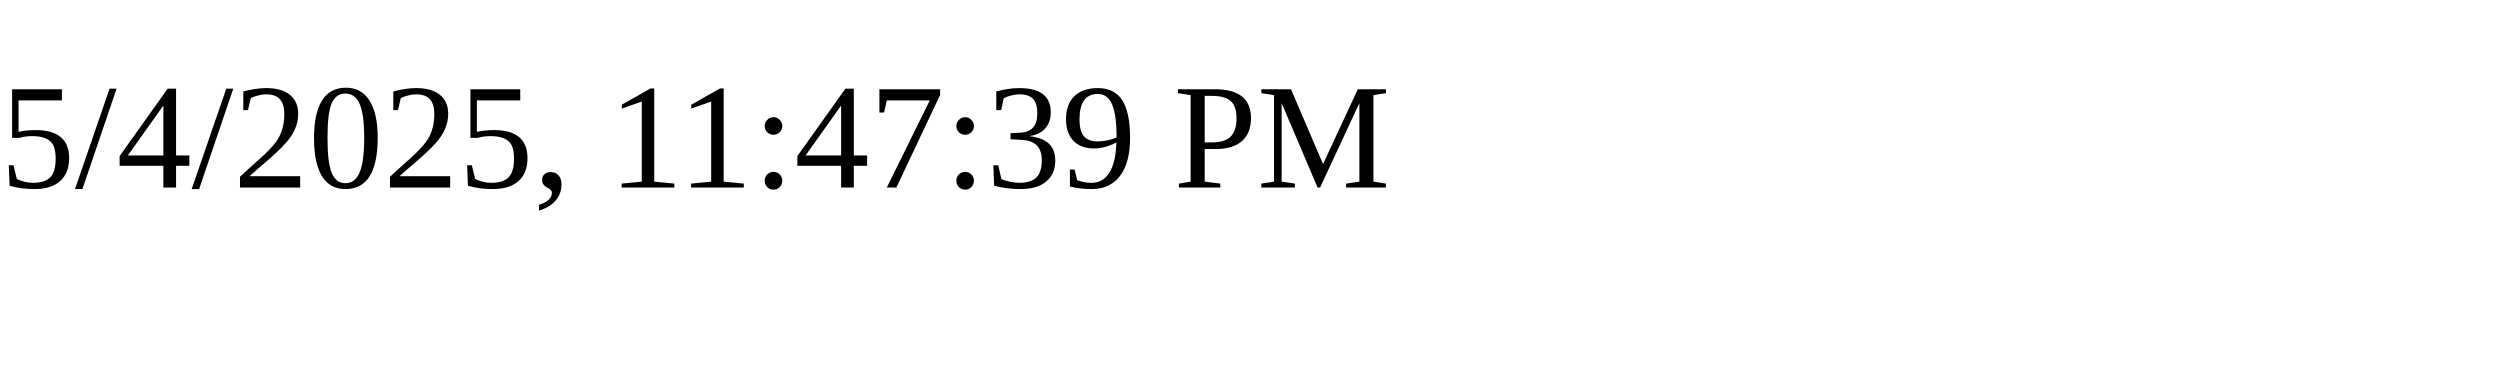
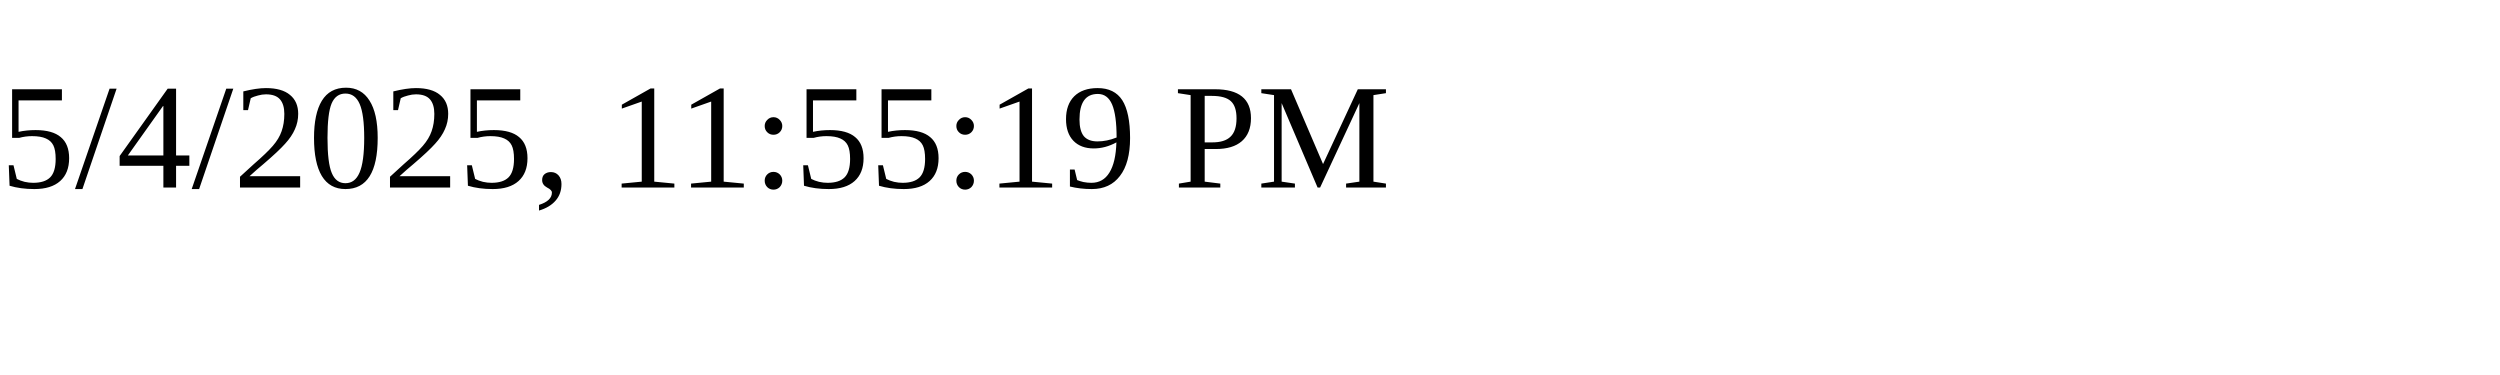
<svg xmlns="http://www.w3.org/2000/svg" height="30" width="200">
-   <text x="0" y="15">5/4/2025, 11:47:39 PM</text>
+   <text x="0" y="15">5/4/2025, 11:55:19 PM</text>
</svg>
